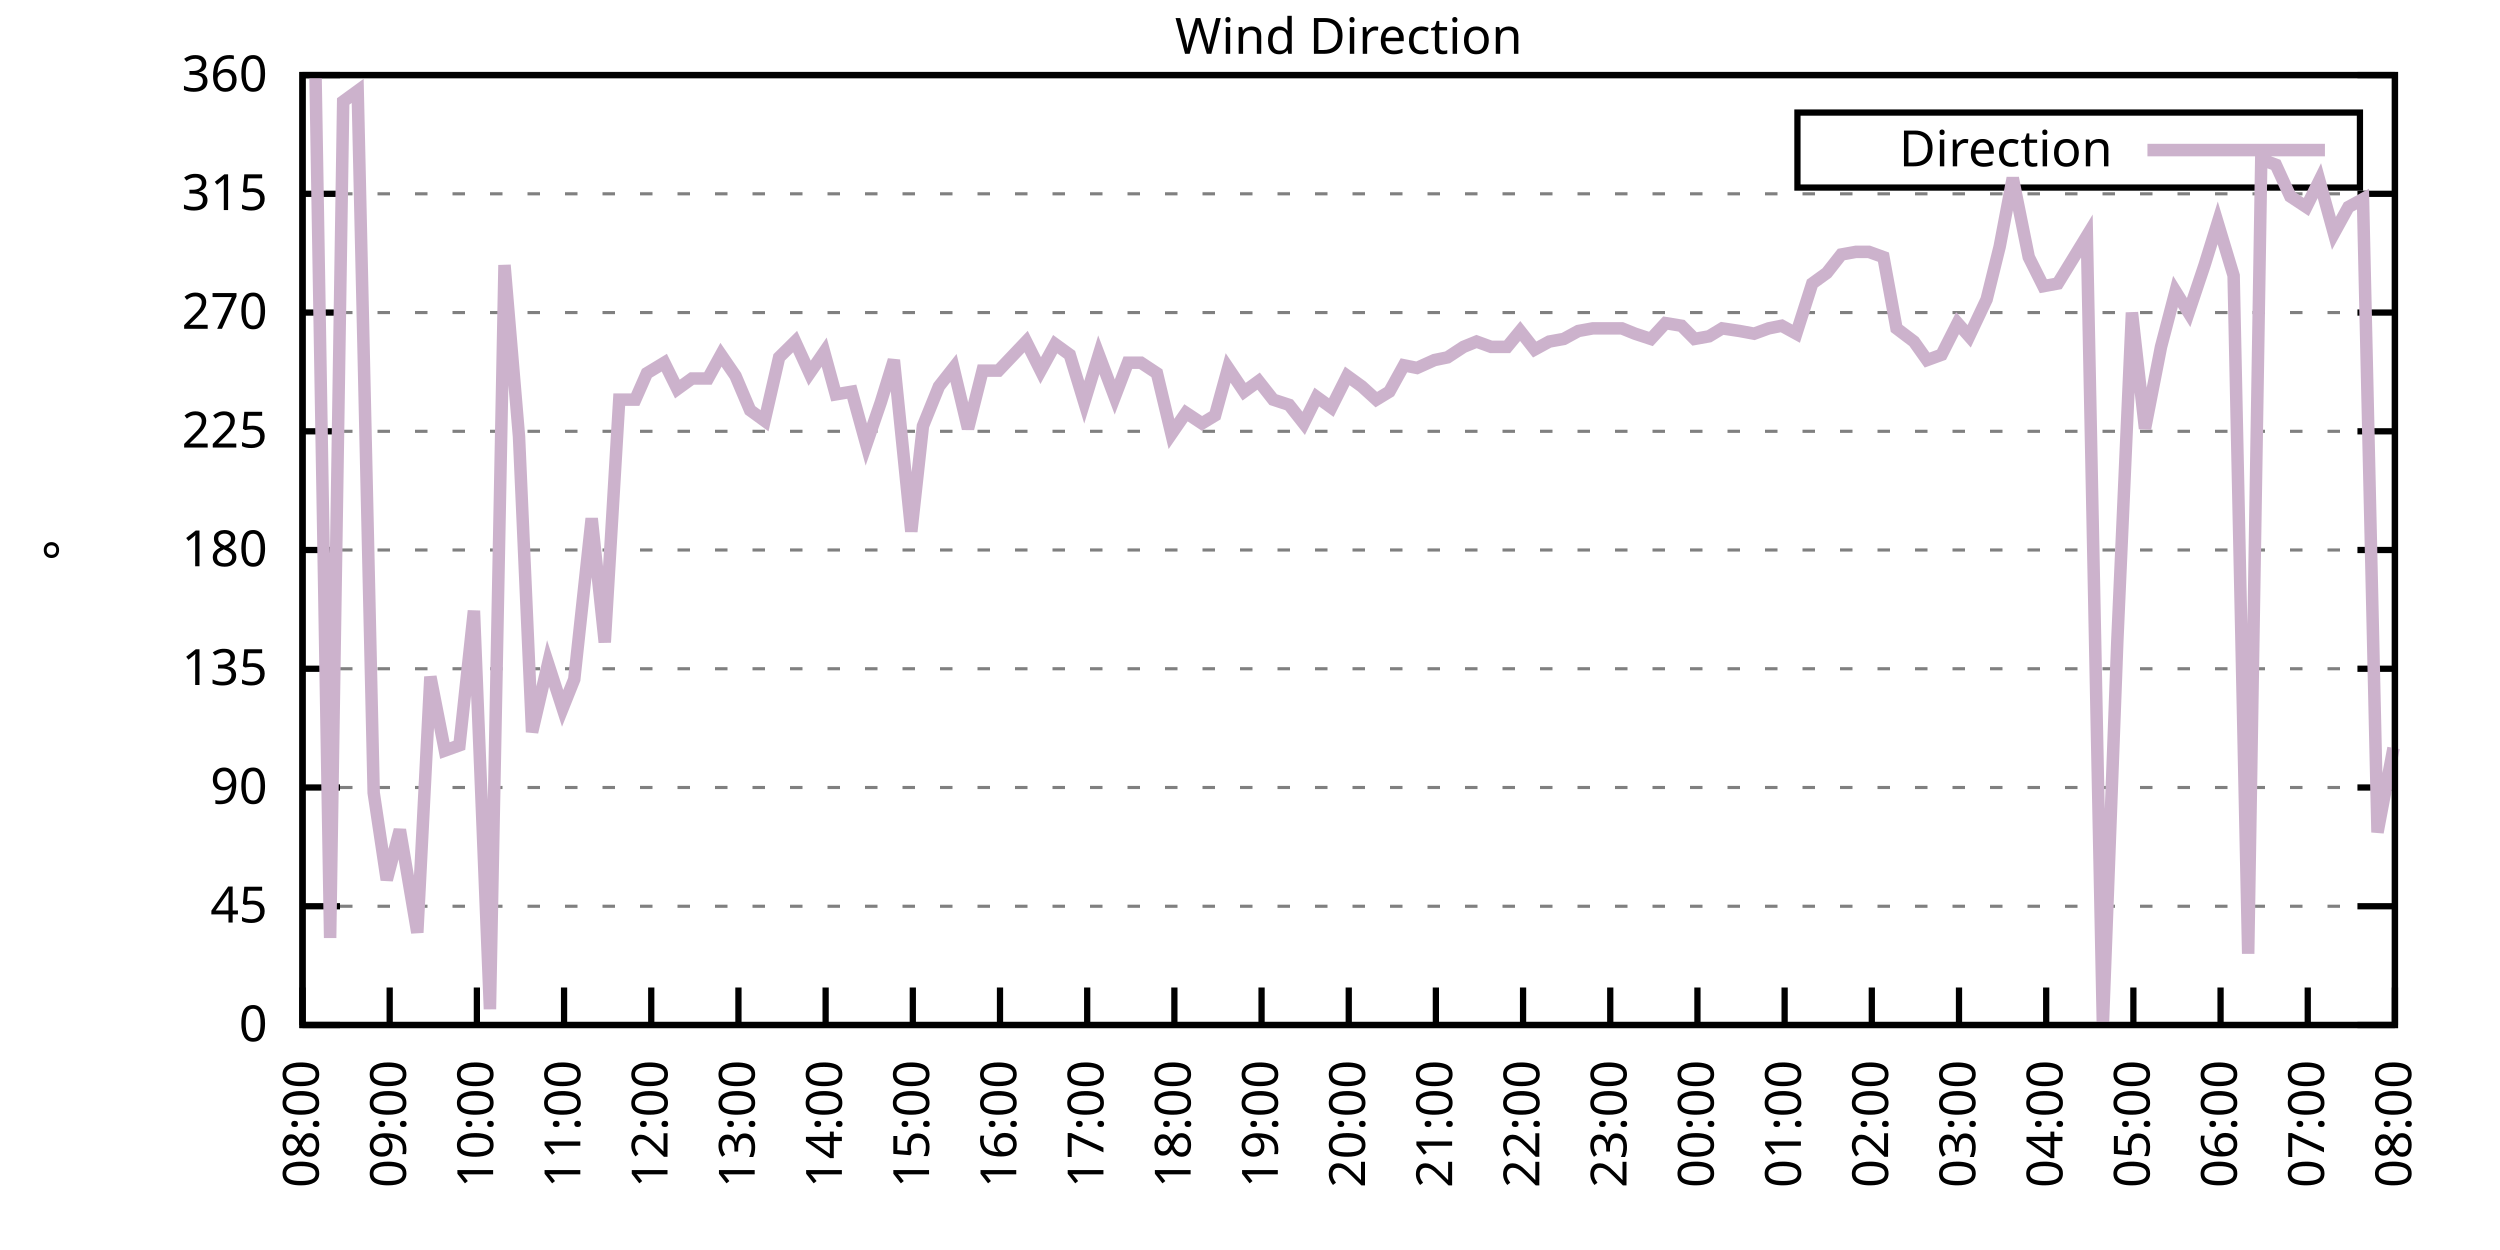
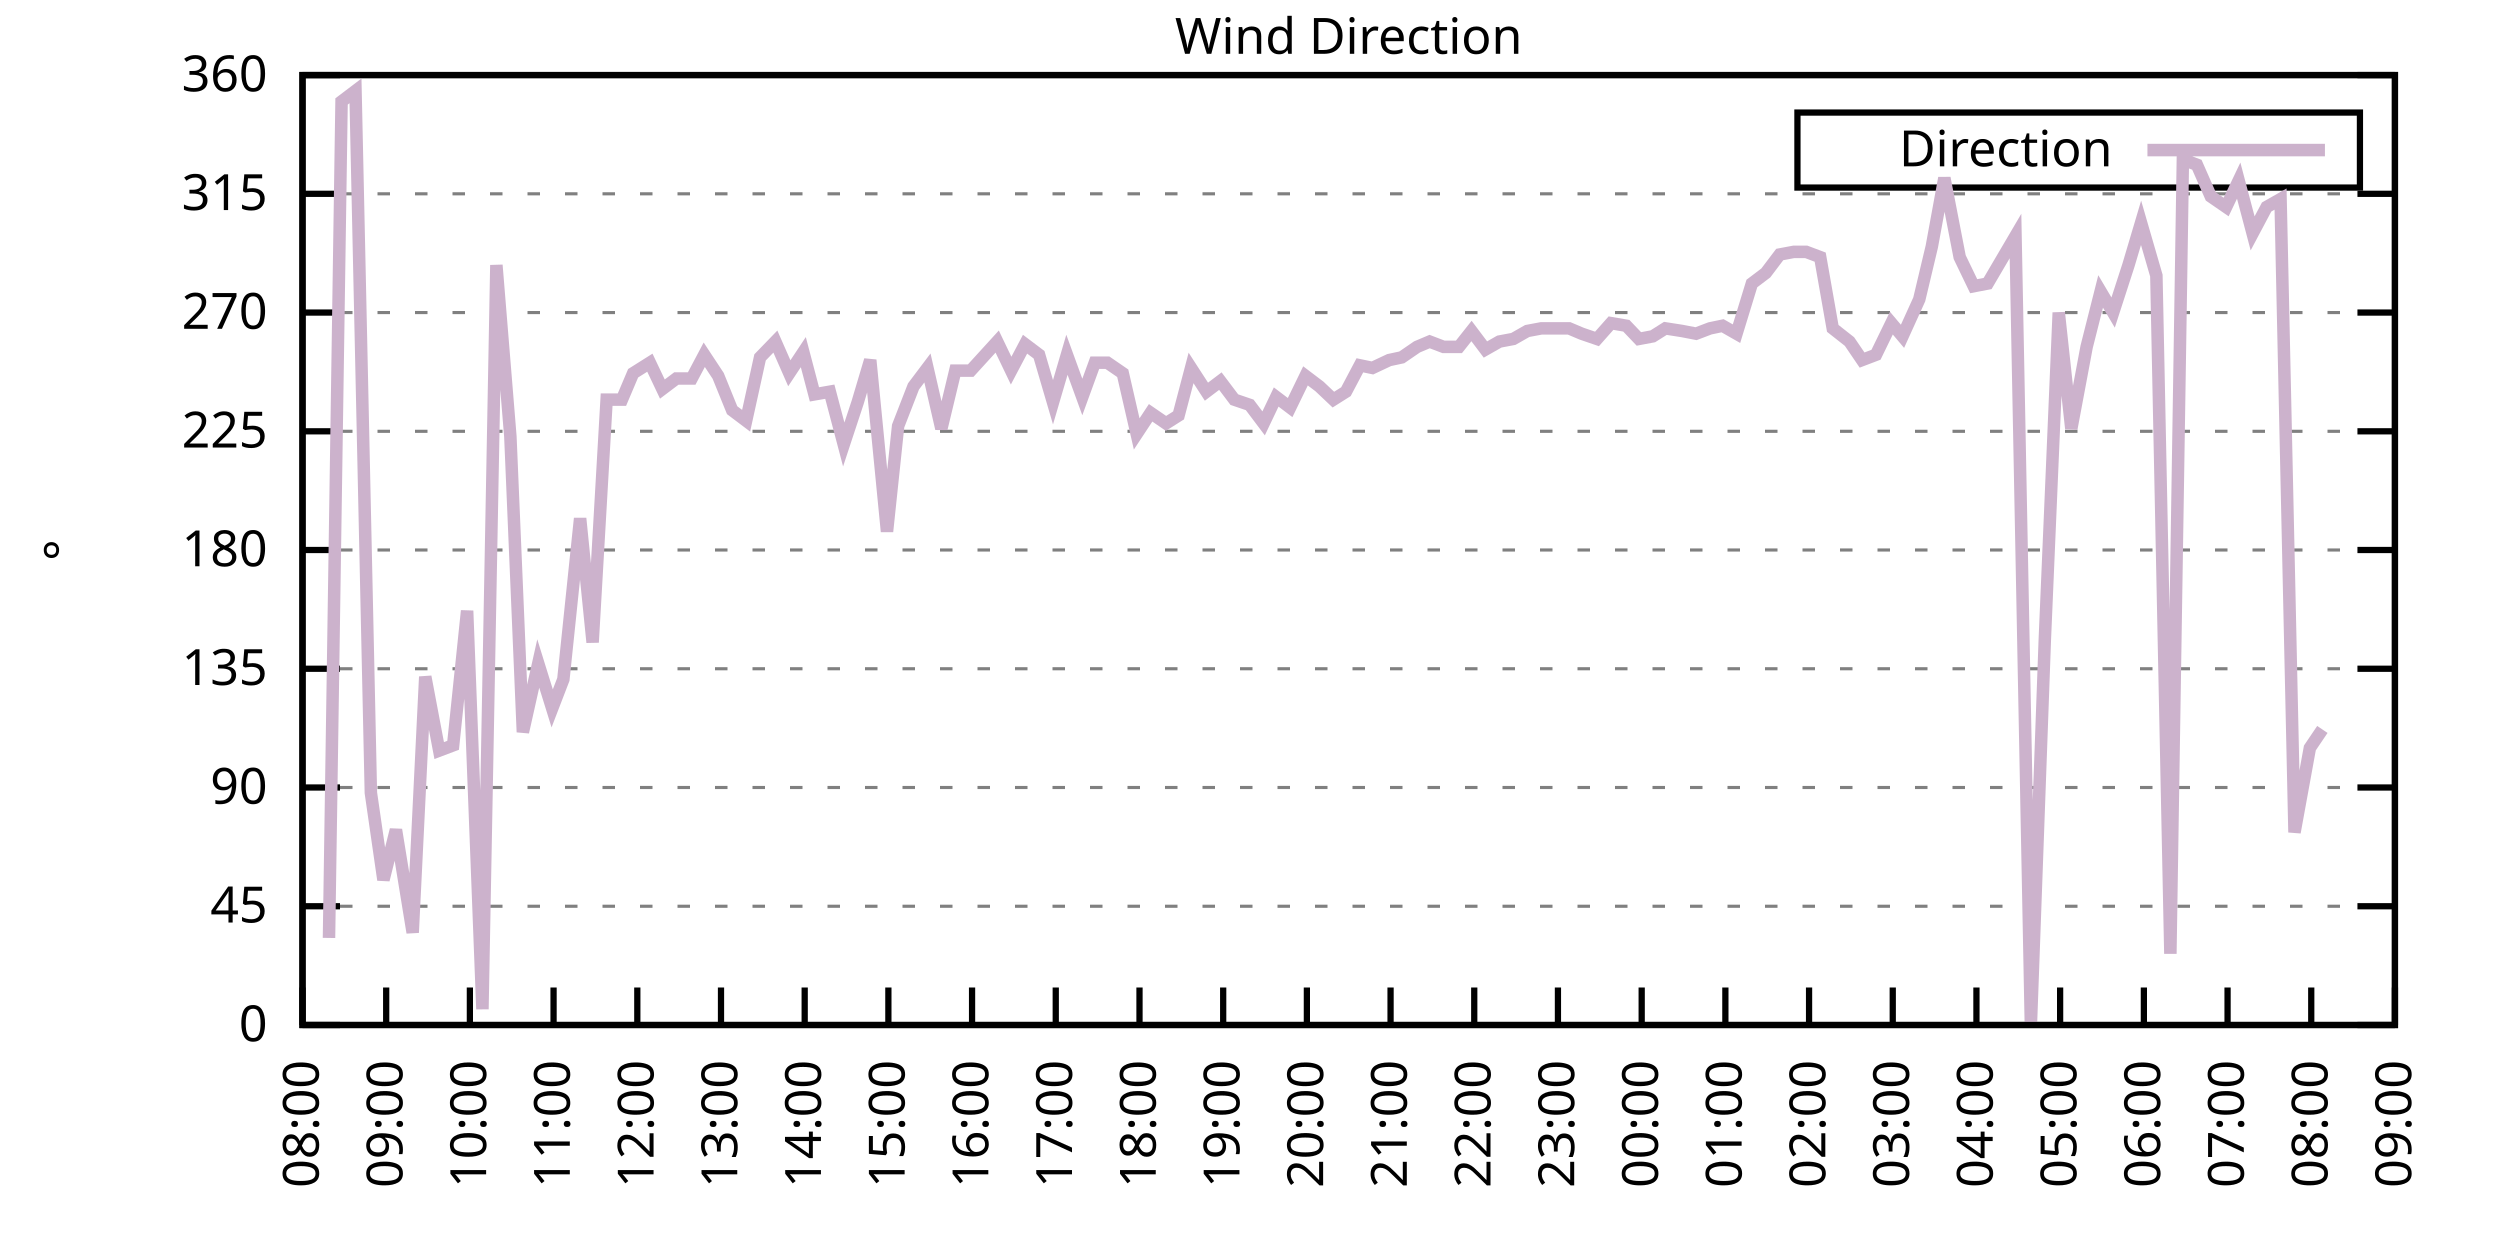
<svg xmlns="http://www.w3.org/2000/svg" xmlns:xlink="http://www.w3.org/1999/xlink" width="400" height="200" viewBox="0 0 400 200">
  <g id="gnuplot_canvas">
    <rect x="0" y="0" width="400" height="200" fill="none" />
    <defs>
      <circle id="gpDot" r="0.5" stroke-width="0.5" stroke="currentColor" />
      <path id="gpPt0" stroke-width="0.333" stroke="currentColor" d="M-1,0 h2 M0,-1 v2" />
      <path id="gpPt1" stroke-width="0.333" stroke="currentColor" d="M-1,-1 L1,1 M1,-1 L-1,1" />
      <path id="gpPt2" stroke-width="0.333" stroke="currentColor" d="M-1,0 L1,0 M0,-1 L0,1 M-1,-1 L1,1 M-1,1 L1,-1" />
      <rect id="gpPt3" stroke-width="0.333" stroke="currentColor" x="-1" y="-1" width="2" height="2" />
      <rect id="gpPt4" stroke-width="0.333" stroke="currentColor" fill="currentColor" x="-1" y="-1" width="2" height="2" />
      <circle id="gpPt5" stroke-width="0.333" stroke="currentColor" cx="0" cy="0" r="1" />
      <use xlink:href="#gpPt5" id="gpPt6" fill="currentColor" stroke="none" />
      <path id="gpPt7" stroke-width="0.333" stroke="currentColor" d="M0,-1.33 L-1.33,0.67 L1.33,0.67 z" />
      <use xlink:href="#gpPt7" id="gpPt8" fill="currentColor" stroke="none" />
      <use xlink:href="#gpPt7" id="gpPt9" stroke="currentColor" transform="rotate(180)" />
      <use xlink:href="#gpPt9" id="gpPt10" fill="currentColor" stroke="none" />
      <use xlink:href="#gpPt3" id="gpPt11" stroke="currentColor" transform="rotate(45)" />
      <use xlink:href="#gpPt11" id="gpPt12" fill="currentColor" stroke="none" />
      <path id="gpPt13" stroke-width="0.333" stroke="currentColor" d="M0,1.330 L1.265,0.411 L0.782,-1.067 L-0.782,-1.076 L-1.265,0.411 z" />
      <use xlink:href="#gpPt13" id="gpPt14" fill="currentColor" stroke="none" />
      <filter id="textbox" filterUnits="objectBoundingBox" x="0" y="0" height="1" width="1">
        <feFlood flood-color="white" flood-opacity="1" result="bgnd" />
        <feComposite in="SourceGraphic" in2="bgnd" operator="atop" />
      </filter>
      <filter id="greybox" filterUnits="objectBoundingBox" x="0" y="0" height="1" width="1">
        <feFlood flood-color="lightgrey" flood-opacity="1" result="grey" />
        <feComposite in="SourceGraphic" in2="grey" operator="atop" />
      </filter>
    </defs>
    <g fill="none" color="white" stroke="currentColor" stroke-width="1.00" stroke-linecap="butt" stroke-linejoin="miter">
</g>
    <g fill="none" color="black" stroke="currentColor" stroke-width="1.00" stroke-linecap="butt" stroke-linejoin="miter">
      <g stroke="none" shape-rendering="crispEdges">
        <polygon fill="rgb(255, 255, 255)" points="48.40,164.00 383.18,164.00 383.18,12.02 48.40,12.02 " />
      </g>
    </g>
    <g fill="none" color="black" stroke="currentColor" stroke-width="1.00" stroke-linecap="butt" stroke-linejoin="miter">
</g>
    <g fill="none" color="black" stroke="black" stroke-width="0.50" stroke-linecap="butt" stroke-linejoin="miter">
</g>
    <g fill="none" color="gray" stroke="currentColor" stroke-width="0.50" stroke-linecap="butt" stroke-linejoin="miter">
      <path stroke="gray" stroke-dasharray="2,4" class="gridline" d="M48.40,164.00 L383.19,164.00  " />
    </g>
    <g fill="none" color="gray" stroke="gray" stroke-width="1.00" stroke-linecap="butt" stroke-linejoin="miter">
</g>
    <g fill="none" color="black" stroke="currentColor" stroke-width="1.00" stroke-linecap="butt" stroke-linejoin="miter">
      <path stroke="black" d="M48.40,164.00 L54.40,164.00 M383.19,164.00 L377.19,164.00  " />
      <g transform="translate(42.80,166.60)" stroke="none" fill="black" font-family="Sans" font-size="8.00" text-anchor="end">
        <text>
          <tspan font-family="Sans"> 0</tspan>
        </text>
      </g>
    </g>
    <g fill="none" color="black" stroke="currentColor" stroke-width="1.00" stroke-linecap="butt" stroke-linejoin="miter">
</g>
    <g fill="none" color="black" stroke="black" stroke-width="0.50" stroke-linecap="butt" stroke-linejoin="miter">
</g>
    <g fill="none" color="gray" stroke="currentColor" stroke-width="0.50" stroke-linecap="butt" stroke-linejoin="miter">
      <path stroke="gray" stroke-dasharray="2,4" class="gridline" d="M48.40,145.00 L383.19,145.00  " />
    </g>
    <g fill="none" color="gray" stroke="gray" stroke-width="1.00" stroke-linecap="butt" stroke-linejoin="miter">
</g>
    <g fill="none" color="black" stroke="currentColor" stroke-width="1.00" stroke-linecap="butt" stroke-linejoin="miter">
      <path stroke="black" d="M48.40,145.00 L54.40,145.00 M383.19,145.00 L377.19,145.00  " />
      <g transform="translate(42.80,147.60)" stroke="none" fill="black" font-family="Sans" font-size="8.00" text-anchor="end">
        <text>
          <tspan font-family="Sans"> 45</tspan>
        </text>
      </g>
    </g>
    <g fill="none" color="black" stroke="currentColor" stroke-width="1.00" stroke-linecap="butt" stroke-linejoin="miter">
</g>
    <g fill="none" color="black" stroke="black" stroke-width="0.50" stroke-linecap="butt" stroke-linejoin="miter">
</g>
    <g fill="none" color="gray" stroke="currentColor" stroke-width="0.50" stroke-linecap="butt" stroke-linejoin="miter">
      <path stroke="gray" stroke-dasharray="2,4" class="gridline" d="M48.40,126.00 L383.19,126.00  " />
    </g>
    <g fill="none" color="gray" stroke="gray" stroke-width="1.00" stroke-linecap="butt" stroke-linejoin="miter">
</g>
    <g fill="none" color="black" stroke="currentColor" stroke-width="1.00" stroke-linecap="butt" stroke-linejoin="miter">
      <path stroke="black" d="M48.40,126.00 L54.40,126.00 M383.19,126.00 L377.19,126.00  " />
      <g transform="translate(42.80,128.60)" stroke="none" fill="black" font-family="Sans" font-size="8.00" text-anchor="end">
        <text>
          <tspan font-family="Sans"> 90</tspan>
        </text>
      </g>
    </g>
    <g fill="none" color="black" stroke="currentColor" stroke-width="1.00" stroke-linecap="butt" stroke-linejoin="miter">
</g>
    <g fill="none" color="black" stroke="black" stroke-width="0.50" stroke-linecap="butt" stroke-linejoin="miter">
</g>
    <g fill="none" color="gray" stroke="currentColor" stroke-width="0.50" stroke-linecap="butt" stroke-linejoin="miter">
      <path stroke="gray" stroke-dasharray="2,4" class="gridline" d="M48.40,107.00 L383.19,107.00  " />
    </g>
    <g fill="none" color="gray" stroke="gray" stroke-width="1.00" stroke-linecap="butt" stroke-linejoin="miter">
</g>
    <g fill="none" color="black" stroke="currentColor" stroke-width="1.00" stroke-linecap="butt" stroke-linejoin="miter">
      <path stroke="black" d="M48.40,107.00 L54.40,107.00 M383.19,107.00 L377.19,107.00  " />
      <g transform="translate(42.80,109.60)" stroke="none" fill="black" font-family="Sans" font-size="8.00" text-anchor="end">
        <text>
          <tspan font-family="Sans"> 135</tspan>
        </text>
      </g>
    </g>
    <g fill="none" color="black" stroke="currentColor" stroke-width="1.00" stroke-linecap="butt" stroke-linejoin="miter">
</g>
    <g fill="none" color="black" stroke="black" stroke-width="0.50" stroke-linecap="butt" stroke-linejoin="miter">
</g>
    <g fill="none" color="gray" stroke="currentColor" stroke-width="0.50" stroke-linecap="butt" stroke-linejoin="miter">
      <path stroke="gray" stroke-dasharray="2,4" class="gridline" d="M48.40,88.00 L383.19,88.00  " />
    </g>
    <g fill="none" color="gray" stroke="gray" stroke-width="1.00" stroke-linecap="butt" stroke-linejoin="miter">
</g>
    <g fill="none" color="black" stroke="currentColor" stroke-width="1.00" stroke-linecap="butt" stroke-linejoin="miter">
      <path stroke="black" d="M48.40,88.00 L54.40,88.00 M383.19,88.00 L377.19,88.00  " />
      <g transform="translate(42.80,90.60)" stroke="none" fill="black" font-family="Sans" font-size="8.00" text-anchor="end">
        <text>
          <tspan font-family="Sans"> 180</tspan>
        </text>
      </g>
    </g>
    <g fill="none" color="black" stroke="currentColor" stroke-width="1.00" stroke-linecap="butt" stroke-linejoin="miter">
</g>
    <g fill="none" color="black" stroke="black" stroke-width="0.50" stroke-linecap="butt" stroke-linejoin="miter">
</g>
    <g fill="none" color="gray" stroke="currentColor" stroke-width="0.50" stroke-linecap="butt" stroke-linejoin="miter">
      <path stroke="gray" stroke-dasharray="2,4" class="gridline" d="M48.40,69.01 L383.19,69.01  " />
    </g>
    <g fill="none" color="gray" stroke="gray" stroke-width="1.00" stroke-linecap="butt" stroke-linejoin="miter">
</g>
    <g fill="none" color="black" stroke="currentColor" stroke-width="1.00" stroke-linecap="butt" stroke-linejoin="miter">
      <path stroke="black" d="M48.40,69.01 L54.40,69.01 M383.19,69.01 L377.19,69.01  " />
      <g transform="translate(42.80,71.61)" stroke="none" fill="black" font-family="Sans" font-size="8.00" text-anchor="end">
        <text>
          <tspan font-family="Sans"> 225</tspan>
        </text>
      </g>
    </g>
    <g fill="none" color="black" stroke="currentColor" stroke-width="1.00" stroke-linecap="butt" stroke-linejoin="miter">
</g>
    <g fill="none" color="black" stroke="black" stroke-width="0.50" stroke-linecap="butt" stroke-linejoin="miter">
</g>
    <g fill="none" color="gray" stroke="currentColor" stroke-width="0.50" stroke-linecap="butt" stroke-linejoin="miter">
      <path stroke="gray" stroke-dasharray="2,4" class="gridline" d="M48.40,50.01 L383.19,50.01  " />
    </g>
    <g fill="none" color="gray" stroke="gray" stroke-width="1.00" stroke-linecap="butt" stroke-linejoin="miter">
</g>
    <g fill="none" color="black" stroke="currentColor" stroke-width="1.00" stroke-linecap="butt" stroke-linejoin="miter">
      <path stroke="black" d="M48.40,50.01 L54.40,50.01 M383.19,50.01 L377.19,50.01  " />
      <g transform="translate(42.80,52.61)" stroke="none" fill="black" font-family="Sans" font-size="8.00" text-anchor="end">
        <text>
          <tspan font-family="Sans"> 270</tspan>
        </text>
      </g>
    </g>
    <g fill="none" color="black" stroke="currentColor" stroke-width="1.00" stroke-linecap="butt" stroke-linejoin="miter">
</g>
    <g fill="none" color="black" stroke="black" stroke-width="0.50" stroke-linecap="butt" stroke-linejoin="miter">
</g>
    <g fill="none" color="gray" stroke="currentColor" stroke-width="0.50" stroke-linecap="butt" stroke-linejoin="miter">
      <path stroke="gray" stroke-dasharray="2,4" class="gridline" d="M48.40,31.01 L383.19,31.01  " />
    </g>
    <g fill="none" color="gray" stroke="gray" stroke-width="1.00" stroke-linecap="butt" stroke-linejoin="miter">
</g>
    <g fill="none" color="black" stroke="currentColor" stroke-width="1.00" stroke-linecap="butt" stroke-linejoin="miter">
      <path stroke="black" d="M48.40,31.01 L54.40,31.01 M383.19,31.01 L377.19,31.01  " />
      <g transform="translate(42.80,33.61)" stroke="none" fill="black" font-family="Sans" font-size="8.00" text-anchor="end">
        <text>
          <tspan font-family="Sans"> 315</tspan>
        </text>
      </g>
    </g>
    <g fill="none" color="black" stroke="currentColor" stroke-width="1.00" stroke-linecap="butt" stroke-linejoin="miter">
</g>
    <g fill="none" color="black" stroke="black" stroke-width="0.50" stroke-linecap="butt" stroke-linejoin="miter">
</g>
    <g fill="none" color="gray" stroke="currentColor" stroke-width="0.50" stroke-linecap="butt" stroke-linejoin="miter">
      <path stroke="gray" stroke-dasharray="2,4" class="gridline" d="M48.40,12.01 L383.19,12.01  " />
    </g>
    <g fill="none" color="gray" stroke="gray" stroke-width="1.00" stroke-linecap="butt" stroke-linejoin="miter">
</g>
    <g fill="none" color="black" stroke="currentColor" stroke-width="1.00" stroke-linecap="butt" stroke-linejoin="miter">
      <path stroke="black" d="M48.40,12.01 L54.40,12.01 M383.19,12.01 L377.19,12.01  " />
      <g transform="translate(42.80,14.61)" stroke="none" fill="black" font-family="Sans" font-size="8.00" text-anchor="end">
        <text>
          <tspan font-family="Sans"> 360</tspan>
        </text>
      </g>
    </g>
    <g fill="none" color="black" stroke="currentColor" stroke-width="1.00" stroke-linecap="butt" stroke-linejoin="miter">
      <path stroke="black" d="M48.40,164.00 L48.40,158.00  " />
      <g transform="translate(51.00,169.60) rotate(270.00)" stroke="none" fill="black" font-family="Sans" font-size="8.00" text-anchor="end">
        <text>
          <tspan font-family="Sans">08:00</tspan>
        </text>
      </g>
    </g>
    <g fill="none" color="black" stroke="currentColor" stroke-width="1.00" stroke-linecap="butt" stroke-linejoin="miter">
-       <path stroke="black" d="M62.35,164.00 L62.35,158.00  " />
-       <g transform="translate(64.95,169.60) rotate(270.00)" stroke="none" fill="black" font-family="Sans" font-size="8.00" text-anchor="end">
+       <path stroke="black" d="M61.79,164.00 L61.79,158.00  " />
+       <g transform="translate(64.39,169.60) rotate(270.00)" stroke="none" fill="black" font-family="Sans" font-size="8.00" text-anchor="end">
        <text>
          <tspan font-family="Sans">09:00</tspan>
        </text>
      </g>
    </g>
    <g fill="none" color="black" stroke="currentColor" stroke-width="1.00" stroke-linecap="butt" stroke-linejoin="miter">
-       <path stroke="black" d="M76.30,164.00 L76.30,158.00  " />
-       <g transform="translate(78.90,169.60) rotate(270.00)" stroke="none" fill="black" font-family="Sans" font-size="8.00" text-anchor="end">
+       <path stroke="black" d="M75.18,164.00 L75.18,158.00  " />
+       <g transform="translate(77.78,169.60) rotate(270.00)" stroke="none" fill="black" font-family="Sans" font-size="8.00" text-anchor="end">
        <text>
          <tspan font-family="Sans">10:00</tspan>
        </text>
      </g>
    </g>
    <g fill="none" color="black" stroke="currentColor" stroke-width="1.00" stroke-linecap="butt" stroke-linejoin="miter">
-       <path stroke="black" d="M90.25,164.00 L90.25,158.00  " />
-       <g transform="translate(92.85,169.60) rotate(270.00)" stroke="none" fill="black" font-family="Sans" font-size="8.00" text-anchor="end">
+       <path stroke="black" d="M88.57,164.00 L88.57,158.00  " />
+       <g transform="translate(91.17,169.60) rotate(270.00)" stroke="none" fill="black" font-family="Sans" font-size="8.00" text-anchor="end">
        <text>
          <tspan font-family="Sans">11:00</tspan>
        </text>
      </g>
    </g>
    <g fill="none" color="black" stroke="currentColor" stroke-width="1.00" stroke-linecap="butt" stroke-linejoin="miter">
-       <path stroke="black" d="M104.20,164.00 L104.20,158.00  " />
-       <g transform="translate(106.80,169.60) rotate(270.00)" stroke="none" fill="black" font-family="Sans" font-size="8.00" text-anchor="end">
+       <path stroke="black" d="M101.97,164.00 L101.97,158.00  " />
+       <g transform="translate(104.57,169.60) rotate(270.00)" stroke="none" fill="black" font-family="Sans" font-size="8.00" text-anchor="end">
        <text>
          <tspan font-family="Sans">12:00</tspan>
        </text>
      </g>
    </g>
    <g fill="none" color="black" stroke="currentColor" stroke-width="1.00" stroke-linecap="butt" stroke-linejoin="miter">
-       <path stroke="black" d="M118.15,164.00 L118.15,158.00  " />
-       <g transform="translate(120.75,169.60) rotate(270.00)" stroke="none" fill="black" font-family="Sans" font-size="8.00" text-anchor="end">
+       <path stroke="black" d="M115.36,164.00 L115.36,158.00  " />
+       <g transform="translate(117.96,169.60) rotate(270.00)" stroke="none" fill="black" font-family="Sans" font-size="8.00" text-anchor="end">
        <text>
          <tspan font-family="Sans">13:00</tspan>
        </text>
      </g>
    </g>
    <g fill="none" color="black" stroke="currentColor" stroke-width="1.00" stroke-linecap="butt" stroke-linejoin="miter">
-       <path stroke="black" d="M132.10,164.00 L132.10,158.00  " />
-       <g transform="translate(134.70,169.60) rotate(270.00)" stroke="none" fill="black" font-family="Sans" font-size="8.00" text-anchor="end">
+       <path stroke="black" d="M128.75,164.00 L128.75,158.00  " />
+       <g transform="translate(131.35,169.60) rotate(270.00)" stroke="none" fill="black" font-family="Sans" font-size="8.00" text-anchor="end">
        <text>
          <tspan font-family="Sans">14:00</tspan>
        </text>
      </g>
    </g>
    <g fill="none" color="black" stroke="currentColor" stroke-width="1.00" stroke-linecap="butt" stroke-linejoin="miter">
-       <path stroke="black" d="M146.05,164.00 L146.05,158.00  " />
-       <g transform="translate(148.65,169.60) rotate(270.00)" stroke="none" fill="black" font-family="Sans" font-size="8.00" text-anchor="end">
+       <path stroke="black" d="M142.14,164.00 L142.14,158.00  " />
+       <g transform="translate(144.74,169.60) rotate(270.00)" stroke="none" fill="black" font-family="Sans" font-size="8.00" text-anchor="end">
        <text>
          <tspan font-family="Sans">15:00</tspan>
        </text>
      </g>
    </g>
    <g fill="none" color="black" stroke="currentColor" stroke-width="1.00" stroke-linecap="butt" stroke-linejoin="miter">
-       <path stroke="black" d="M160.00,164.00 L160.00,158.00  " />
-       <g transform="translate(162.60,169.60) rotate(270.00)" stroke="none" fill="black" font-family="Sans" font-size="8.00" text-anchor="end">
+       <path stroke="black" d="M155.53,164.00 L155.53,158.00  " />
+       <g transform="translate(158.13,169.60) rotate(270.00)" stroke="none" fill="black" font-family="Sans" font-size="8.00" text-anchor="end">
        <text>
          <tspan font-family="Sans">16:00</tspan>
        </text>
      </g>
    </g>
    <g fill="none" color="black" stroke="currentColor" stroke-width="1.00" stroke-linecap="butt" stroke-linejoin="miter">
-       <path stroke="black" d="M173.95,164.00 L173.95,158.00  " />
-       <g transform="translate(176.55,169.60) rotate(270.00)" stroke="none" fill="black" font-family="Sans" font-size="8.00" text-anchor="end">
+       <path stroke="black" d="M168.92,164.00 L168.92,158.00  " />
+       <g transform="translate(171.52,169.60) rotate(270.00)" stroke="none" fill="black" font-family="Sans" font-size="8.00" text-anchor="end">
        <text>
          <tspan font-family="Sans">17:00</tspan>
        </text>
      </g>
    </g>
    <g fill="none" color="black" stroke="currentColor" stroke-width="1.00" stroke-linecap="butt" stroke-linejoin="miter">
-       <path stroke="black" d="M187.90,164.00 L187.90,158.00  " />
-       <g transform="translate(190.50,169.60) rotate(270.00)" stroke="none" fill="black" font-family="Sans" font-size="8.00" text-anchor="end">
+       <path stroke="black" d="M182.32,164.00 L182.32,158.00  " />
+       <g transform="translate(184.92,169.60) rotate(270.00)" stroke="none" fill="black" font-family="Sans" font-size="8.00" text-anchor="end">
        <text>
          <tspan font-family="Sans">18:00</tspan>
        </text>
      </g>
    </g>
    <g fill="none" color="black" stroke="currentColor" stroke-width="1.00" stroke-linecap="butt" stroke-linejoin="miter">
-       <path stroke="black" d="M201.85,164.00 L201.85,158.00  " />
-       <g transform="translate(204.45,169.60) rotate(270.00)" stroke="none" fill="black" font-family="Sans" font-size="8.00" text-anchor="end">
+       <path stroke="black" d="M195.71,164.00 L195.71,158.00  " />
+       <g transform="translate(198.31,169.60) rotate(270.00)" stroke="none" fill="black" font-family="Sans" font-size="8.00" text-anchor="end">
        <text>
          <tspan font-family="Sans">19:00</tspan>
        </text>
      </g>
    </g>
    <g fill="none" color="black" stroke="currentColor" stroke-width="1.00" stroke-linecap="butt" stroke-linejoin="miter">
-       <path stroke="black" d="M215.80,164.00 L215.80,158.00  " />
-       <g transform="translate(218.40,169.60) rotate(270.00)" stroke="none" fill="black" font-family="Sans" font-size="8.00" text-anchor="end">
+       <path stroke="black" d="M209.10,164.00 L209.10,158.00  " />
+       <g transform="translate(211.70,169.60) rotate(270.00)" stroke="none" fill="black" font-family="Sans" font-size="8.00" text-anchor="end">
        <text>
          <tspan font-family="Sans">20:00</tspan>
        </text>
      </g>
    </g>
    <g fill="none" color="black" stroke="currentColor" stroke-width="1.00" stroke-linecap="butt" stroke-linejoin="miter">
-       <path stroke="black" d="M229.74,164.00 L229.74,158.00  " />
-       <g transform="translate(232.34,169.60) rotate(270.00)" stroke="none" fill="black" font-family="Sans" font-size="8.00" text-anchor="end">
+       <path stroke="black" d="M222.49,164.00 L222.49,158.00  " />
+       <g transform="translate(225.09,169.60) rotate(270.00)" stroke="none" fill="black" font-family="Sans" font-size="8.00" text-anchor="end">
        <text>
          <tspan font-family="Sans">21:00</tspan>
        </text>
      </g>
    </g>
    <g fill="none" color="black" stroke="currentColor" stroke-width="1.00" stroke-linecap="butt" stroke-linejoin="miter">
-       <path stroke="black" d="M243.69,164.00 L243.69,158.00  " />
-       <g transform="translate(246.29,169.60) rotate(270.00)" stroke="none" fill="black" font-family="Sans" font-size="8.00" text-anchor="end">
+       <path stroke="black" d="M235.88,164.00 L235.88,158.00  " />
+       <g transform="translate(238.48,169.60) rotate(270.00)" stroke="none" fill="black" font-family="Sans" font-size="8.00" text-anchor="end">
        <text>
          <tspan font-family="Sans">22:00</tspan>
        </text>
      </g>
    </g>
    <g fill="none" color="black" stroke="currentColor" stroke-width="1.00" stroke-linecap="butt" stroke-linejoin="miter">
-       <path stroke="black" d="M257.64,164.00 L257.64,158.00  " />
-       <g transform="translate(260.24,169.60) rotate(270.00)" stroke="none" fill="black" font-family="Sans" font-size="8.00" text-anchor="end">
+       <path stroke="black" d="M249.27,164.00 L249.27,158.00  " />
+       <g transform="translate(251.87,169.60) rotate(270.00)" stroke="none" fill="black" font-family="Sans" font-size="8.00" text-anchor="end">
        <text>
          <tspan font-family="Sans">23:00</tspan>
        </text>
      </g>
    </g>
    <g fill="none" color="black" stroke="currentColor" stroke-width="1.00" stroke-linecap="butt" stroke-linejoin="miter">
-       <path stroke="black" d="M271.59,164.00 L271.59,158.00  " />
-       <g transform="translate(274.19,169.60) rotate(270.00)" stroke="none" fill="black" font-family="Sans" font-size="8.00" text-anchor="end">
+       <path stroke="black" d="M262.67,164.00 L262.67,158.00  " />
+       <g transform="translate(265.27,169.60) rotate(270.00)" stroke="none" fill="black" font-family="Sans" font-size="8.00" text-anchor="end">
        <text>
          <tspan font-family="Sans">00:00</tspan>
        </text>
      </g>
    </g>
    <g fill="none" color="black" stroke="currentColor" stroke-width="1.00" stroke-linecap="butt" stroke-linejoin="miter">
-       <path stroke="black" d="M285.54,164.00 L285.54,158.00  " />
-       <g transform="translate(288.14,169.60) rotate(270.00)" stroke="none" fill="black" font-family="Sans" font-size="8.00" text-anchor="end">
+       <path stroke="black" d="M276.06,164.00 L276.06,158.00  " />
+       <g transform="translate(278.66,169.60) rotate(270.00)" stroke="none" fill="black" font-family="Sans" font-size="8.00" text-anchor="end">
        <text>
          <tspan font-family="Sans">01:00</tspan>
        </text>
      </g>
    </g>
    <g fill="none" color="black" stroke="currentColor" stroke-width="1.00" stroke-linecap="butt" stroke-linejoin="miter">
-       <path stroke="black" d="M299.49,164.00 L299.49,158.00  " />
-       <g transform="translate(302.09,169.60) rotate(270.00)" stroke="none" fill="black" font-family="Sans" font-size="8.00" text-anchor="end">
+       <path stroke="black" d="M289.45,164.00 L289.45,158.00  " />
+       <g transform="translate(292.05,169.60) rotate(270.00)" stroke="none" fill="black" font-family="Sans" font-size="8.00" text-anchor="end">
        <text>
          <tspan font-family="Sans">02:00</tspan>
        </text>
      </g>
    </g>
    <g fill="none" color="black" stroke="currentColor" stroke-width="1.00" stroke-linecap="butt" stroke-linejoin="miter">
-       <path stroke="black" d="M313.44,164.00 L313.44,158.00  " />
-       <g transform="translate(316.04,169.60) rotate(270.00)" stroke="none" fill="black" font-family="Sans" font-size="8.00" text-anchor="end">
+       <path stroke="black" d="M302.84,164.00 L302.84,158.00  " />
+       <g transform="translate(305.44,169.60) rotate(270.00)" stroke="none" fill="black" font-family="Sans" font-size="8.00" text-anchor="end">
        <text>
          <tspan font-family="Sans">03:00</tspan>
        </text>
      </g>
    </g>
    <g fill="none" color="black" stroke="currentColor" stroke-width="1.00" stroke-linecap="butt" stroke-linejoin="miter">
-       <path stroke="black" d="M327.39,164.00 L327.39,158.00  " />
-       <g transform="translate(329.99,169.60) rotate(270.00)" stroke="none" fill="black" font-family="Sans" font-size="8.00" text-anchor="end">
+       <path stroke="black" d="M316.23,164.00 L316.23,158.00  " />
+       <g transform="translate(318.83,169.60) rotate(270.00)" stroke="none" fill="black" font-family="Sans" font-size="8.00" text-anchor="end">
        <text>
          <tspan font-family="Sans">04:00</tspan>
        </text>
      </g>
    </g>
    <g fill="none" color="black" stroke="currentColor" stroke-width="1.00" stroke-linecap="butt" stroke-linejoin="miter">
-       <path stroke="black" d="M341.34,164.00 L341.34,158.00  " />
-       <g transform="translate(343.94,169.60) rotate(270.00)" stroke="none" fill="black" font-family="Sans" font-size="8.00" text-anchor="end">
+       <path stroke="black" d="M329.62,164.00 L329.62,158.00  " />
+       <g transform="translate(332.22,169.60) rotate(270.00)" stroke="none" fill="black" font-family="Sans" font-size="8.00" text-anchor="end">
        <text>
          <tspan font-family="Sans">05:00</tspan>
        </text>
      </g>
    </g>
    <g fill="none" color="black" stroke="currentColor" stroke-width="1.00" stroke-linecap="butt" stroke-linejoin="miter">
-       <path stroke="black" d="M355.29,164.00 L355.29,158.00  " />
-       <g transform="translate(357.89,169.60) rotate(270.00)" stroke="none" fill="black" font-family="Sans" font-size="8.00" text-anchor="end">
+       <path stroke="black" d="M343.02,164.00 L343.02,158.00  " />
+       <g transform="translate(345.62,169.60) rotate(270.00)" stroke="none" fill="black" font-family="Sans" font-size="8.00" text-anchor="end">
        <text>
          <tspan font-family="Sans">06:00</tspan>
        </text>
      </g>
    </g>
    <g fill="none" color="black" stroke="currentColor" stroke-width="1.00" stroke-linecap="butt" stroke-linejoin="miter">
-       <path stroke="black" d="M369.24,164.00 L369.24,158.00  " />
-       <g transform="translate(371.84,169.60) rotate(270.00)" stroke="none" fill="black" font-family="Sans" font-size="8.00" text-anchor="end">
+       <path stroke="black" d="M356.41,164.00 L356.41,158.00  " />
+       <g transform="translate(359.01,169.60) rotate(270.00)" stroke="none" fill="black" font-family="Sans" font-size="8.00" text-anchor="end">
        <text>
          <tspan font-family="Sans">07:00</tspan>
+         </text>
+       </g>
+     </g>
+     <g fill="none" color="black" stroke="currentColor" stroke-width="1.00" stroke-linecap="butt" stroke-linejoin="miter">
+       <path stroke="black" d="M369.80,164.00 L369.80,158.00  " />
+       <g transform="translate(372.40,169.60) rotate(270.00)" stroke="none" fill="black" font-family="Sans" font-size="8.00" text-anchor="end">
+         <text>
+           <tspan font-family="Sans">08:00</tspan>
        </text>
      </g>
    </g>
    <g fill="none" color="black" stroke="currentColor" stroke-width="1.00" stroke-linecap="butt" stroke-linejoin="miter">
      <path stroke="black" d="M383.19,164.00 L383.19,158.00  " />
      <g transform="translate(385.79,169.60) rotate(270.00)" stroke="none" fill="black" font-family="Sans" font-size="8.00" text-anchor="end">
        <text>
-           <tspan font-family="Sans">08:00</tspan>
+           <tspan font-family="Sans">09:00</tspan>
        </text>
      </g>
    </g>
    <g fill="none" color="black" stroke="currentColor" stroke-width="1.00" stroke-linecap="butt" stroke-linejoin="miter">
</g>
    <g fill="none" color="black" stroke="currentColor" stroke-width="1.00" stroke-linecap="butt" stroke-linejoin="miter">
      <path stroke="black" d="M48.40,12.01 L48.40,164.00 L383.19,164.00 L383.19,12.01 L48.40,12.01 Z  " />
    </g>
    <g fill="none" color="black" stroke="currentColor" stroke-width="1.00" stroke-linecap="butt" stroke-linejoin="miter">
</g>
    <g fill="none" color="black" stroke="currentColor" stroke-width="1.00" stroke-linecap="butt" stroke-linejoin="miter">
      <path stroke="black" d="M287.59,30.01 L287.59,18.01 L377.59,18.01 L377.59,30.01 L287.59,30.01 Z  " />
    </g>
    <g id="Wind_direction_plot_1">
      <g fill="none" color="white" stroke="black" stroke-width="2.00" stroke-linecap="butt" stroke-linejoin="miter">
</g>
      <g fill="none" color="black" stroke="currentColor" stroke-width="2.00" stroke-linecap="butt" stroke-linejoin="miter">
        <g transform="translate(337.99,26.61)" stroke="none" fill="black" font-family="Sans" font-size="8.00" text-anchor="end">
          <text>
            <tspan font-family="Sans">Direction</tspan>
          </text>
        </g>
      </g>
      <g fill="none" color="black" stroke="currentColor" stroke-width="2.00" stroke-linecap="butt" stroke-linejoin="miter">
-         <path stroke="rgb(204, 178, 204)" d="M343.59,24.01 L371.99,24.01 M50.49,12.43 L52.82,150.07 L54.91,16.23 L57.23,14.54 L59.79,126.85 L61.88,140.78   L63.98,132.76 L66.77,149.22 L68.86,108.27 L71.18,120.09 L73.51,119.25 L75.83,97.72 L78.39,161.47 L80.72,42.41   L83.04,69.85 L85.13,117.14 L87.69,106.16 L90.02,113.34 L91.88,108.69 L94.67,82.94 L96.76,102.78 L99.08,63.94   L101.64,63.94 L103.50,59.72 L106.29,58.03 L108.38,62.25 L110.71,60.56 L113.27,60.56 L115.36,56.76 L117.68,60.14   L120.01,65.63 L122.33,67.32 L124.66,57.18 L127.22,54.65 L129.54,59.72 L131.87,56.34 L133.72,63.10 L136.28,62.67   L138.61,71.12 L140.93,64.36 L143.02,57.61 L145.81,85.05 L147.67,68.16 L150.23,61.83 L152.56,58.87 L154.88,68.58   L157.21,59.30 L159.76,59.30 L164.18,54.65 L166.51,59.30 L168.83,55.07 L171.16,56.76 L173.48,64.36 L175.81,56.76   L178.36,63.52 L180.46,58.03 L182.55,58.03 L185.11,59.72 L187.43,69.43 L189.76,66.05 L192.31,67.74 L194.41,66.47   L196.50,58.87 L199.06,62.67 L201.38,60.98 L203.71,63.94 L206.26,64.78 L208.59,67.74 L210.68,63.52 L213.01,65.21   L215.56,60.14 L217.89,61.83 L220.21,63.94 L222.30,62.67 L224.63,58.45 L226.72,58.87 L229.51,57.61 L231.60,57.18   L234.16,55.50 L236.25,54.65 L238.58,55.50 L241.14,55.50 L243.23,52.96 L245.55,55.92 L247.88,54.65 L250.20,54.23   L252.53,52.96 L254.85,52.54 L257.18,52.54 L259.50,52.54 L261.60,53.39 L264.15,54.23 L266.48,51.70 L269.04,52.12   L271.13,54.23 L273.45,53.81 L275.55,52.54 L278.34,52.96 L280.66,53.39 L282.99,52.54 L285.08,52.12 L287.40,53.39   L289.96,45.36 L292.29,43.67 L294.61,40.72 L296.94,40.30 L299.03,40.30 L301.35,41.14 L303.44,52.54 L306.23,54.65   L308.33,57.61 L310.65,56.76 L313.21,51.70 L315.07,53.81 L317.86,47.90 L319.95,39.45 L322.04,28.48 L324.60,41.14   L326.93,45.79 L329.25,45.36 L331.58,41.56 L333.90,37.76 L336.46,164.00 L338.78,102.36 L341.11,50.01 L343.20,68.58   L345.76,55.50 L348.08,46.63 L350.18,50.01 L352.73,42.41 L354.83,35.65 L357.38,44.10 L359.71,152.60 L361.80,25.52   L364.13,26.36 L366.45,31.43 L369.01,33.12 L371.10,28.90 L373.43,37.34 L375.75,33.12 L378.08,31.85 L380.40,133.18   L382.96,119.67  " />
+         <path stroke="rgb(204, 178, 204)" d="M343.59,24.01 L371.99,24.01 M52.64,150.07 L54.65,16.23 L56.88,14.54 L59.34,126.85 L61.35,140.78 L63.35,132.76   L66.03,149.22 L68.04,108.27 L70.27,120.09 L72.50,119.25 L74.74,97.72 L77.19,161.47 L79.42,42.41 L81.66,69.85   L83.66,117.14 L86.12,106.16 L88.35,113.34 L90.14,108.69 L92.82,82.94 L94.82,102.78 L97.06,63.94 L99.51,63.94   L101.30,59.72 L103.98,58.03 L105.98,62.25 L108.22,60.56 L110.67,60.56 L112.68,56.76 L114.91,60.14 L117.14,65.63   L119.38,67.32 L121.61,57.18 L124.06,54.65 L126.29,59.72 L128.53,56.34 L130.31,63.10 L132.77,62.67 L135.00,71.12   L137.23,64.36 L139.24,57.61 L141.92,85.05 L143.70,68.16 L146.16,61.83 L148.39,58.87 L150.62,68.58 L152.85,59.30   L155.31,59.30 L159.55,54.65 L161.78,59.30 L164.01,55.07 L166.25,56.76 L168.48,64.36 L170.71,56.76 L173.17,63.52   L175.17,58.03 L177.18,58.03 L179.64,59.72 L181.87,69.43 L184.10,66.05 L186.56,67.74 L188.57,66.47 L190.57,58.87   L193.03,62.67 L195.26,60.98 L197.49,63.94 L199.95,64.78 L202.18,67.74 L204.19,63.52 L206.42,65.21 L208.88,60.14   L211.11,61.83 L213.34,63.94 L215.35,62.67 L217.58,58.45 L219.59,58.87 L222.27,57.61 L224.28,57.18 L226.73,55.50   L228.74,54.65 L230.97,55.50 L233.43,55.50 L235.44,52.96 L237.67,55.92 L239.90,54.65 L242.13,54.23 L244.36,52.96   L246.60,52.54 L248.83,52.54 L251.06,52.54 L253.07,53.39 L255.52,54.23 L257.76,51.70 L260.21,52.12 L262.22,54.23   L264.45,53.81 L266.46,52.54 L269.14,52.96 L271.37,53.39 L273.60,52.54 L275.61,52.12 L277.84,53.39 L280.30,45.36   L282.53,43.67 L284.76,40.72 L286.99,40.30 L289.00,40.30 L291.23,41.14 L293.24,52.54 L295.92,54.65 L297.93,57.61   L300.16,56.76 L302.62,51.70 L304.40,53.81 L307.08,47.90 L309.09,39.45 L311.10,28.48 L313.55,41.14 L315.79,45.79   L318.02,45.36 L320.25,41.56 L322.48,37.76 L324.94,164.00 L327.17,102.36 L329.40,50.01 L331.41,68.58 L333.86,55.50   L336.10,46.63 L338.10,50.01 L340.56,42.41 L342.57,35.65 L345.02,44.10 L347.26,152.60 L349.26,25.52 L351.50,26.36   L353.73,31.43 L356.18,33.12 L358.19,28.90 L360.42,37.34 L362.66,33.12 L364.89,31.85 L367.12,133.18 L369.58,119.67   L371.58,116.71  " />
      </g>
    </g>
    <g fill="none" color="black" stroke="currentColor" stroke-width="2.00" stroke-linecap="butt" stroke-linejoin="miter">
</g>
    <g fill="none" color="black" stroke="black" stroke-width="1.00" stroke-linecap="butt" stroke-linejoin="miter">
</g>
    <g fill="none" color="black" stroke="currentColor" stroke-width="1.00" stroke-linecap="butt" stroke-linejoin="miter">
      <path stroke="black" d="M48.40,12.01 L48.40,164.00 L383.19,164.00 L383.19,12.01 L48.40,12.01 Z  " />
      <g transform="translate(12.80,88.01) rotate(270.00)" stroke="none" fill="black" font-family="Sans" font-size="8.00" text-anchor="middle">
        <text>
          <tspan font-family="Sans">°</tspan>
        </text>
      </g>
    </g>
    <g fill="none" color="black" stroke="currentColor" stroke-width="1.00" stroke-linecap="butt" stroke-linejoin="miter">
</g>
    <g fill="none" color="black" stroke="currentColor" stroke-width="1.00" stroke-linecap="butt" stroke-linejoin="miter">
      <g transform="translate(215.79,8.61)" stroke="none" fill="black" font-family="Sans" font-size="8.00" text-anchor="middle">
        <text>
          <tspan font-family="Sans">Wind Direction</tspan>
        </text>
      </g>
    </g>
    <g fill="none" color="black" stroke="currentColor" stroke-width="1.00" stroke-linecap="butt" stroke-linejoin="miter">
</g>
  </g>
</svg>
